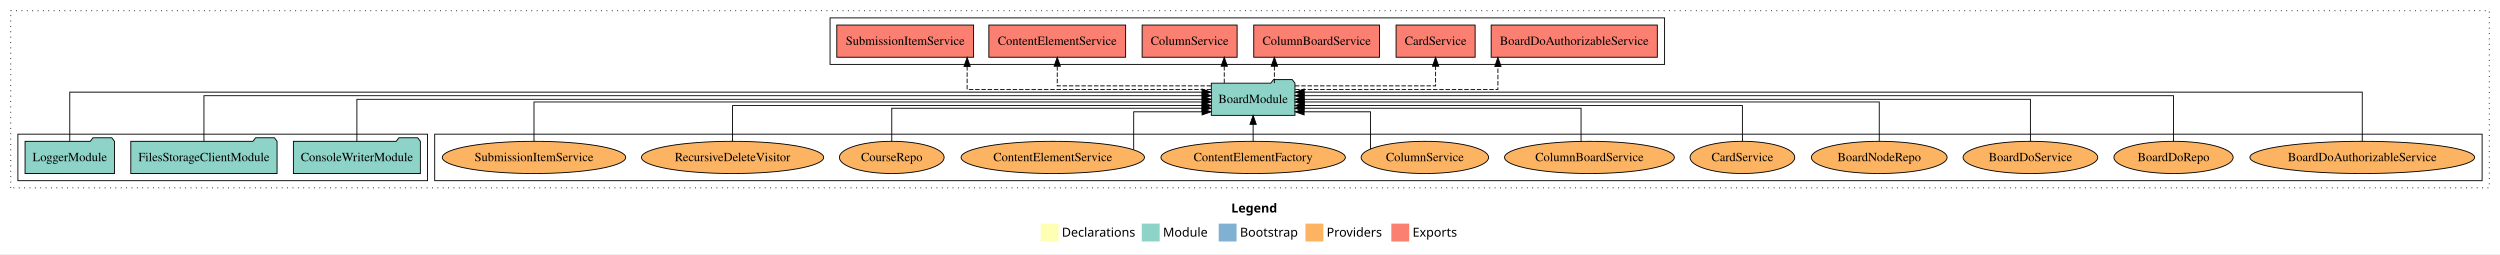
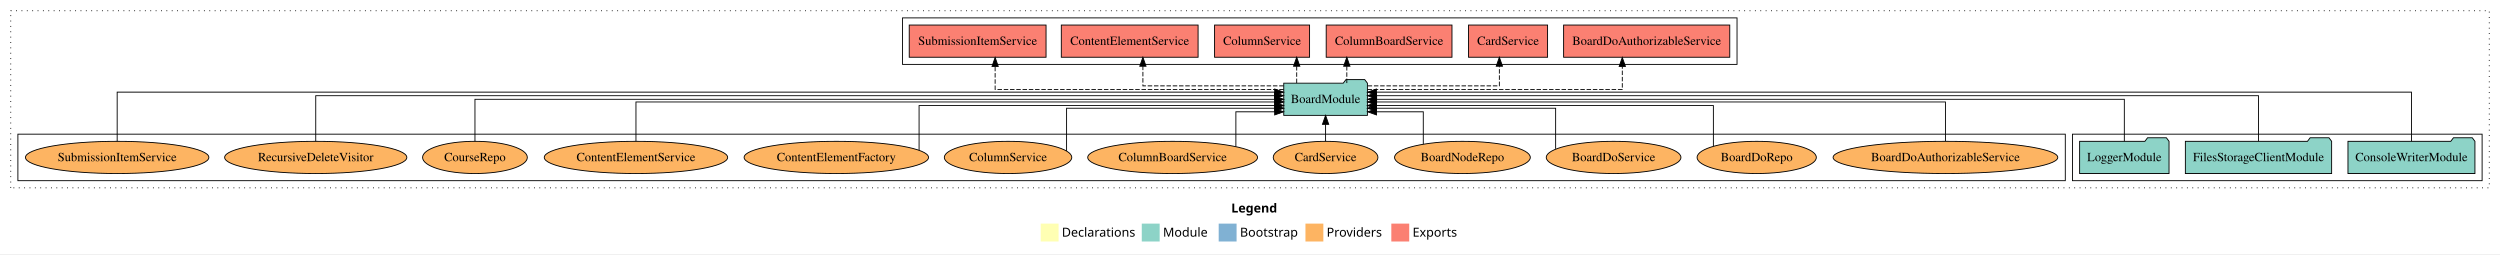
<svg xmlns="http://www.w3.org/2000/svg" width="2795pt" height="284pt" viewBox="0.00 0.00 2795.00 284.00">
  <g id="graph0" class="graph" transform="scale(1 1) rotate(0) translate(4 280)">
    <polygon fill="white" stroke="transparent" points="-4,4 -4,-280 2791,-280 2791,4 -4,4" />
    <text text-anchor="start" x="1372.51" y="-42.4" font-family="Times-12" font-weight="bold" font-size="14.00">Legend</text>
    <polygon fill="#ffffb3" stroke="transparent" points="1159.5,-10 1159.5,-30 1179.5,-30 1179.5,-10 1159.5,-10" />
    <text text-anchor="start" x="1183.13" y="-15.4" font-family="Times-12" font-size="14.00">  Declarations</text>
    <polygon fill="#8dd3c7" stroke="transparent" points="1272.5,-10 1272.5,-30 1292.5,-30 1292.5,-10 1272.5,-10" />
    <text text-anchor="start" x="1296.23" y="-15.4" font-family="Times-12" font-size="14.00">  Module</text>
    <polygon fill="#80b1d3" stroke="transparent" points="1358.5,-10 1358.5,-30 1378.5,-30 1378.5,-10 1358.5,-10" />
    <text text-anchor="start" x="1382.28" y="-15.4" font-family="Times-12" font-size="14.00">  Bootstrap</text>
    <polygon fill="#fdb462" stroke="transparent" points="1455.5,-10 1455.5,-30 1475.5,-30 1475.5,-10 1455.5,-10" />
    <text text-anchor="start" x="1479.17" y="-15.4" font-family="Times-12" font-size="14.00">  Providers</text>
    <polygon fill="#fb8072" stroke="transparent" points="1551.5,-10 1551.5,-30 1571.5,-30 1571.5,-10 1551.5,-10" />
    <text text-anchor="start" x="1575.23" y="-15.4" font-family="Times-12" font-size="14.00">  Exports</text>
    <g id="clust1" class="cluster">
      <polygon fill="none" stroke="black" stroke-dasharray="1,5" points="8,-70 8,-268 2779,-268 2779,-70 8,-70" />
    </g>
+     <g id="clust3" class="cluster">
+       <polygon fill="none" stroke="black" points="2313,-78 2313,-130 2771,-130 2771,-78 2313,-78" />
+     </g>
    <g id="clust6" class="cluster">
-       <polygon fill="none" stroke="black" points="482,-78 482,-130 2771,-130 2771,-78 482,-78" />
+       <polygon fill="none" stroke="black" points="16,-78 16,-130 2305,-130 2305,-78 16,-78" />
    </g>
    <g id="clust4" class="cluster">
-       <polygon fill="none" stroke="black" points="924,-208 924,-260 1857,-260 1857,-208 924,-208" />
-     </g>
-     <g id="clust3" class="cluster">
-       <polygon fill="none" stroke="black" points="16,-78 16,-130 474,-130 474,-78 16,-78" />
+       <polygon fill="none" stroke="black" points="1005,-208 1005,-260 1938,-260 1938,-208 1005,-208" />
    </g>
    <g id="node1" class="node">
-       <polygon fill="#8dd3c7" stroke="black" points="465.97,-122 462.97,-126 441.97,-126 438.97,-122 324.03,-122 324.03,-86 465.97,-86 465.97,-122" />
-       <text text-anchor="middle" x="395" y="-99.8" font-family="Times,serif" font-size="14.00">ConsoleWriterModule</text>
+       <polygon fill="#8dd3c7" stroke="black" points="2762.97,-122 2759.97,-126 2738.97,-126 2735.97,-122 2621.03,-122 2621.03,-86 2762.97,-86 2762.97,-122" />
+       <text text-anchor="middle" x="2692" y="-99.8" font-family="Times,serif" font-size="14.00">ConsoleWriterModule</text>
    </g>
    <g id="node4" class="node">
-       <polygon fill="#8dd3c7" stroke="black" points="1443.76,-187 1440.76,-191 1419.76,-191 1416.76,-187 1350.24,-187 1350.24,-151 1443.76,-151 1443.76,-187" />
-       <text text-anchor="middle" x="1397" y="-164.8" font-family="Times,serif" font-size="14.00">BoardModule</text>
+       <polygon fill="#8dd3c7" stroke="black" points="1524.76,-187 1521.76,-191 1500.76,-191 1497.76,-187 1431.24,-187 1431.24,-151 1524.76,-151 1524.76,-187" />
+       <text text-anchor="middle" x="1478" y="-164.8" font-family="Times,serif" font-size="14.00">BoardModule</text>
    </g>
    <g id="edge1" class="edge">
-       <path fill="none" stroke="black" d="M395,-122.11C395,-141.34 395,-169 395,-169 395,-169 1340.02,-169 1340.02,-169" />
-       <polygon fill="black" stroke="black" points="1340.02,-172.5 1350.02,-169 1340.02,-165.5 1340.02,-172.5" />
+       <path fill="none" stroke="black" d="M2692,-122.04C2692,-143.66 2692,-177 2692,-177 2692,-177 1534.85,-177 1534.85,-177" />
+       <polygon fill="black" stroke="black" points="1534.85,-173.5 1524.85,-177 1534.85,-180.5 1534.85,-173.5" />
    </g>
    <g id="node2" class="node">
-       <polygon fill="#8dd3c7" stroke="black" points="305.76,-122 302.76,-126 281.76,-126 278.76,-122 142.24,-122 142.24,-86 305.76,-86 305.76,-122" />
-       <text text-anchor="middle" x="224" y="-99.8" font-family="Times,serif" font-size="14.00">FilesStorageClientModule</text>
+       <polygon fill="#8dd3c7" stroke="black" points="2602.76,-122 2599.76,-126 2578.76,-126 2575.76,-122 2439.24,-122 2439.24,-86 2602.76,-86 2602.76,-122" />
+       <text text-anchor="middle" x="2521" y="-99.8" font-family="Times,serif" font-size="14.00">FilesStorageClientModule</text>
    </g>
    <g id="edge2" class="edge">
-       <path fill="none" stroke="black" d="M224,-122.13C224,-142.57 224,-173 224,-173 224,-173 1339.93,-173 1339.93,-173" />
-       <polygon fill="black" stroke="black" points="1339.93,-176.5 1349.93,-173 1339.93,-169.5 1339.93,-176.5" />
+       <path fill="none" stroke="black" d="M2521,-122.13C2521,-142.57 2521,-173 2521,-173 2521,-173 1534.84,-173 1534.84,-173" />
+       <polygon fill="black" stroke="black" points="1534.84,-169.5 1524.84,-173 1534.84,-176.5 1534.84,-169.5" />
    </g>
    <g id="node3" class="node">
-       <polygon fill="#8dd3c7" stroke="black" points="123.98,-122 120.98,-126 99.98,-126 96.98,-122 24.02,-122 24.02,-86 123.98,-86 123.98,-122" />
-       <text text-anchor="middle" x="74" y="-99.8" font-family="Times,serif" font-size="14.00">LoggerModule</text>
+       <polygon fill="#8dd3c7" stroke="black" points="2420.98,-122 2417.98,-126 2396.98,-126 2393.98,-122 2321.02,-122 2321.02,-86 2420.98,-86 2420.98,-122" />
+       <text text-anchor="middle" x="2371" y="-99.8" font-family="Times,serif" font-size="14.00">LoggerModule</text>
    </g>
    <g id="edge3" class="edge">
-       <path fill="none" stroke="black" d="M74,-122.04C74,-143.66 74,-177 74,-177 74,-177 1339.91,-177 1339.91,-177" />
-       <polygon fill="black" stroke="black" points="1339.91,-180.5 1349.91,-177 1339.91,-173.5 1339.91,-180.5" />
+       <path fill="none" stroke="black" d="M2371,-122.11C2371,-141.34 2371,-169 2371,-169 2371,-169 1535.07,-169 1535.07,-169" />
+       <polygon fill="black" stroke="black" points="1535.07,-165.5 1525.07,-169 1535.07,-172.5 1535.07,-165.5" />
    </g>
    <g id="node5" class="node">
-       <polygon fill="#fb8072" stroke="black" points="1848.88,-252 1663.12,-252 1663.12,-216 1848.88,-216 1848.88,-252" />
-       <text text-anchor="middle" x="1756" y="-229.8" font-family="Times,serif" font-size="14.00">BoardDoAuthorizableService </text>
+       <polygon fill="#fb8072" stroke="black" points="1929.88,-252 1744.12,-252 1744.12,-216 1929.88,-216 1929.88,-252" />
+       <text text-anchor="middle" x="1837" y="-229.8" font-family="Times,serif" font-size="14.00">BoardDoAuthorizableService </text>
    </g>
    <g id="edge4" class="edge">
-       <path fill="none" stroke="black" stroke-dasharray="5,2" d="M1444.05,-180C1522.29,-180 1670.67,-180 1670.67,-180 1670.67,-180 1670.67,-205.72 1670.67,-205.72" />
-       <polygon fill="black" stroke="black" points="1667.17,-205.72 1670.67,-215.72 1674.17,-205.72 1667.17,-205.72" />
+       <path fill="none" stroke="black" stroke-dasharray="5,2" d="M1524.82,-180C1616.26,-180 1809.73,-180 1809.73,-180 1809.73,-180 1809.73,-205.72 1809.73,-205.72" />
+       <polygon fill="black" stroke="black" points="1806.23,-205.72 1809.73,-215.72 1813.23,-205.72 1806.23,-205.72" />
    </g>
    <g id="node6" class="node">
-       <polygon fill="#fb8072" stroke="black" points="1645.19,-252 1556.81,-252 1556.81,-216 1645.19,-216 1645.19,-252" />
-       <text text-anchor="middle" x="1601" y="-229.8" font-family="Times,serif" font-size="14.00">CardService </text>
+       <polygon fill="#fb8072" stroke="black" points="1726.19,-252 1637.81,-252 1637.81,-216 1726.19,-216 1726.19,-252" />
+       <text text-anchor="middle" x="1682" y="-229.8" font-family="Times,serif" font-size="14.00">CardService </text>
    </g>
    <g id="edge5" class="edge">
-       <path fill="none" stroke="black" stroke-dasharray="5,2" d="M1443.8,-184C1504.03,-184 1601,-184 1601,-184 1601,-184 1601,-205.95 1601,-205.95" />
-       <polygon fill="black" stroke="black" points="1597.5,-205.95 1601,-215.95 1604.5,-205.95 1597.5,-205.95" />
+       <path fill="none" stroke="black" stroke-dasharray="5,2" d="M1525.03,-184C1582.54,-184 1672.29,-184 1672.29,-184 1672.29,-184 1672.29,-205.95 1672.29,-205.95" />
+       <polygon fill="black" stroke="black" points="1668.79,-205.95 1672.29,-215.95 1675.79,-205.95 1668.79,-205.95" />
    </g>
    <g id="node7" class="node">
-       <polygon fill="#fb8072" stroke="black" points="1538.31,-252 1397.69,-252 1397.69,-216 1538.31,-216 1538.31,-252" />
-       <text text-anchor="middle" x="1468" y="-229.8" font-family="Times,serif" font-size="14.00">ColumnBoardService </text>
+       <polygon fill="#fb8072" stroke="black" points="1619.31,-252 1478.69,-252 1478.69,-216 1619.31,-216 1619.31,-252" />
+       <text text-anchor="middle" x="1549" y="-229.8" font-family="Times,serif" font-size="14.00">ColumnBoardService </text>
    </g>
    <g id="edge6" class="edge">
-       <path fill="none" stroke="black" stroke-dasharray="5,2" d="M1420.74,-187.11C1420.74,-187.11 1420.74,-205.99 1420.74,-205.99" />
-       <polygon fill="black" stroke="black" points="1417.24,-205.99 1420.74,-215.99 1424.24,-205.99 1417.24,-205.99" />
+       <path fill="none" stroke="black" stroke-dasharray="5,2" d="M1501.74,-187.11C1501.74,-187.11 1501.74,-205.99 1501.74,-205.99" />
+       <polygon fill="black" stroke="black" points="1498.24,-205.99 1501.74,-215.99 1505.24,-205.99 1498.24,-205.99" />
    </g>
    <g id="node8" class="node">
-       <polygon fill="#fb8072" stroke="black" points="1379.1,-252 1272.9,-252 1272.9,-216 1379.1,-216 1379.1,-252" />
-       <text text-anchor="middle" x="1326" y="-229.8" font-family="Times,serif" font-size="14.00">ColumnService </text>
+       <polygon fill="#fb8072" stroke="black" points="1460.1,-252 1353.9,-252 1353.9,-216 1460.1,-216 1460.1,-252" />
+       <text text-anchor="middle" x="1407" y="-229.8" font-family="Times,serif" font-size="14.00">ColumnService </text>
    </g>
    <g id="edge7" class="edge">
-       <path fill="none" stroke="black" stroke-dasharray="5,2" d="M1364.71,-187.11C1364.71,-187.11 1364.71,-205.99 1364.71,-205.99" />
-       <polygon fill="black" stroke="black" points="1361.21,-205.99 1364.71,-215.99 1368.21,-205.99 1361.21,-205.99" />
+       <path fill="none" stroke="black" stroke-dasharray="5,2" d="M1445.71,-187.11C1445.71,-187.11 1445.71,-205.99 1445.71,-205.99" />
+       <polygon fill="black" stroke="black" points="1442.21,-205.99 1445.71,-215.99 1449.21,-205.99 1442.21,-205.99" />
    </g>
    <g id="node9" class="node">
-       <polygon fill="#fb8072" stroke="black" points="1254.46,-252 1101.54,-252 1101.54,-216 1254.46,-216 1254.46,-252" />
-       <text text-anchor="middle" x="1178" y="-229.8" font-family="Times,serif" font-size="14.00">ContentElementService </text>
+       <polygon fill="#fb8072" stroke="black" points="1335.46,-252 1182.54,-252 1182.54,-216 1335.46,-216 1335.46,-252" />
+       <text text-anchor="middle" x="1259" y="-229.8" font-family="Times,serif" font-size="14.00">ContentElementService </text>
    </g>
    <g id="edge8" class="edge">
-       <path fill="none" stroke="black" stroke-dasharray="5,2" d="M1350.02,-184C1285.67,-184 1178,-184 1178,-184 1178,-184 1178,-205.95 1178,-205.95" />
-       <polygon fill="black" stroke="black" points="1174.5,-205.95 1178,-215.95 1181.5,-205.95 1174.5,-205.95" />
+       <path fill="none" stroke="black" stroke-dasharray="5,2" d="M1431.14,-184C1370.84,-184 1273.76,-184 1273.76,-184 1273.76,-184 1273.76,-205.95 1273.76,-205.95" />
+       <polygon fill="black" stroke="black" points="1270.26,-205.95 1273.76,-215.95 1277.26,-205.95 1270.26,-205.95" />
    </g>
    <g id="node10" class="node">
-       <polygon fill="#fb8072" stroke="black" points="1084.48,-252 931.52,-252 931.52,-216 1084.48,-216 1084.48,-252" />
-       <text text-anchor="middle" x="1008" y="-229.8" font-family="Times,serif" font-size="14.00">SubmissionItemService </text>
+       <polygon fill="#fb8072" stroke="black" points="1165.48,-252 1012.52,-252 1012.52,-216 1165.48,-216 1165.48,-252" />
+       <text text-anchor="middle" x="1089" y="-229.8" font-family="Times,serif" font-size="14.00">SubmissionItemService </text>
    </g>
    <g id="edge9" class="edge">
-       <path fill="none" stroke="black" stroke-dasharray="5,2" d="M1350.16,-180C1261.35,-180 1077.24,-180 1077.24,-180 1077.24,-180 1077.24,-205.72 1077.24,-205.72" />
-       <polygon fill="black" stroke="black" points="1073.74,-205.72 1077.24,-215.72 1080.74,-205.72 1073.74,-205.72" />
+       <path fill="none" stroke="black" stroke-dasharray="5,2" d="M1431.21,-180C1331.8,-180 1108.56,-180 1108.56,-180 1108.56,-180 1108.56,-205.72 1108.56,-205.72" />
+       <polygon fill="black" stroke="black" points="1105.06,-205.72 1108.56,-215.72 1112.06,-205.72 1105.06,-205.72" />
    </g>
    <g id="node11" class="node">
-       <ellipse fill="#fdb462" stroke="black" cx="2637" cy="-104" rx="125.6" ry="18" />
-       <text text-anchor="middle" x="2637" y="-99.8" font-family="Times,serif" font-size="14.00">BoardDoAuthorizableService</text>
+       <ellipse fill="#fdb462" stroke="black" cx="2171" cy="-104" rx="125.6" ry="18" />
+       <text text-anchor="middle" x="2171" y="-99.8" font-family="Times,serif" font-size="14.00">BoardDoAuthorizableService</text>
    </g>
    <g id="edge10" class="edge">
-       <path fill="none" stroke="black" d="M2637,-122.04C2637,-143.66 2637,-177 2637,-177 2637,-177 1454.1,-177 1454.1,-177" />
-       <polygon fill="black" stroke="black" points="1454.1,-173.5 1444.1,-177 1454.1,-180.5 1454.1,-173.5" />
+       <path fill="none" stroke="black" d="M2171,-122.27C2171,-140.56 2171,-166 2171,-166 2171,-166 1534.82,-166 1534.82,-166" />
+       <polygon fill="black" stroke="black" points="1534.82,-162.5 1524.82,-166 1534.82,-169.5 1534.82,-162.5" />
    </g>
    <g id="node12" class="node">
-       <ellipse fill="#fdb462" stroke="black" cx="2426" cy="-104" rx="66.64" ry="18" />
-       <text text-anchor="middle" x="2426" y="-99.8" font-family="Times,serif" font-size="14.00">BoardDoRepo</text>
+       <ellipse fill="#fdb462" stroke="black" cx="1960" cy="-104" rx="66.64" ry="18" />
+       <text text-anchor="middle" x="1960" y="-99.8" font-family="Times,serif" font-size="14.00">BoardDoRepo</text>
    </g>
    <g id="edge11" class="edge">
-       <path fill="none" stroke="black" d="M2426,-122.13C2426,-142.57 2426,-173 2426,-173 2426,-173 1453.89,-173 1453.89,-173" />
-       <polygon fill="black" stroke="black" points="1453.89,-169.5 1443.89,-173 1453.89,-176.5 1453.89,-169.5" />
+       <path fill="none" stroke="black" d="M1911.56,-116.59C1911.56,-133.64 1911.56,-162 1911.56,-162 1911.56,-162 1534.81,-162 1534.81,-162" />
+       <polygon fill="black" stroke="black" points="1534.81,-158.5 1524.81,-162 1534.81,-165.5 1534.81,-158.5" />
    </g>
    <g id="node13" class="node">
-       <ellipse fill="#fdb462" stroke="black" cx="2266" cy="-104" rx="75.28" ry="18" />
-       <text text-anchor="middle" x="2266" y="-99.8" font-family="Times,serif" font-size="14.00">BoardDoService</text>
+       <ellipse fill="#fdb462" stroke="black" cx="1800" cy="-104" rx="75.28" ry="18" />
+       <text text-anchor="middle" x="1800" y="-99.8" font-family="Times,serif" font-size="14.00">BoardDoService</text>
    </g>
    <g id="edge12" class="edge">
-       <path fill="none" stroke="black" d="M2266,-122.11C2266,-141.34 2266,-169 2266,-169 2266,-169 1454.03,-169 1454.03,-169" />
-       <polygon fill="black" stroke="black" points="1454.03,-165.5 1444.03,-169 1454.03,-172.5 1454.03,-165.5" />
+       <path fill="none" stroke="black" d="M1735.2,-113.58C1735.2,-129.34 1735.2,-159 1735.2,-159 1735.2,-159 1534.88,-159 1534.88,-159" />
+       <polygon fill="black" stroke="black" points="1534.88,-155.5 1524.88,-159 1534.88,-162.5 1534.88,-155.5" />
    </g>
    <g id="node14" class="node">
-       <ellipse fill="#fdb462" stroke="black" cx="2097" cy="-104" rx="75.87" ry="18" />
-       <text text-anchor="middle" x="2097" y="-99.8" font-family="Times,serif" font-size="14.00">BoardNodeRepo</text>
+       <ellipse fill="#fdb462" stroke="black" cx="1631" cy="-104" rx="75.87" ry="18" />
+       <text text-anchor="middle" x="1631" y="-99.8" font-family="Times,serif" font-size="14.00">BoardNodeRepo</text>
    </g>
    <g id="edge13" class="edge">
-       <path fill="none" stroke="black" d="M2097,-122.27C2097,-140.56 2097,-166 2097,-166 2097,-166 1454.02,-166 1454.02,-166" />
-       <polygon fill="black" stroke="black" points="1454.02,-162.5 1444.02,-166 1454.02,-169.5 1454.02,-162.5" />
+       <path fill="none" stroke="black" d="M1587.23,-118.75C1587.23,-133.81 1587.23,-155 1587.23,-155 1587.23,-155 1534.96,-155 1534.96,-155" />
+       <polygon fill="black" stroke="black" points="1534.96,-151.5 1524.96,-155 1534.96,-158.5 1534.96,-151.5" />
    </g>
    <g id="node15" class="node">
-       <ellipse fill="#fdb462" stroke="black" cx="1944" cy="-104" rx="58.53" ry="18" />
-       <text text-anchor="middle" x="1944" y="-99.8" font-family="Times,serif" font-size="14.00">CardService</text>
+       <ellipse fill="#fdb462" stroke="black" cx="1478" cy="-104" rx="58.53" ry="18" />
+       <text text-anchor="middle" x="1478" y="-99.8" font-family="Times,serif" font-size="14.00">CardService</text>
    </g>
    <g id="edge14" class="edge">
-       <path fill="none" stroke="black" d="M1944,-122.03C1944,-139.06 1944,-162 1944,-162 1944,-162 1454.11,-162 1454.11,-162" />
-       <polygon fill="black" stroke="black" points="1454.11,-158.5 1444.11,-162 1454.11,-165.5 1454.11,-158.5" />
+       <path fill="none" stroke="black" d="M1478,-122.11C1478,-122.11 1478,-140.99 1478,-140.99" />
+       <polygon fill="black" stroke="black" points="1474.5,-140.99 1478,-150.99 1481.5,-140.99 1474.5,-140.99" />
    </g>
    <g id="node16" class="node">
-       <ellipse fill="#fdb462" stroke="black" cx="1773" cy="-104" rx="94.92" ry="18" />
-       <text text-anchor="middle" x="1773" y="-99.8" font-family="Times,serif" font-size="14.00">ColumnBoardService</text>
+       <ellipse fill="#fdb462" stroke="black" cx="1307" cy="-104" rx="94.92" ry="18" />
+       <text text-anchor="middle" x="1307" y="-99.8" font-family="Times,serif" font-size="14.00">ColumnBoardService</text>
    </g>
    <g id="edge15" class="edge">
-       <path fill="none" stroke="black" d="M1763.61,-122.01C1763.61,-138.05 1763.61,-159 1763.61,-159 1763.61,-159 1453.8,-159 1453.8,-159" />
-       <polygon fill="black" stroke="black" points="1453.8,-155.5 1443.8,-159 1453.8,-162.5 1453.8,-155.5" />
+       <path fill="none" stroke="black" d="M1377.71,-116.09C1377.71,-131.17 1377.71,-155 1377.71,-155 1377.71,-155 1421.08,-155 1421.08,-155" />
+       <polygon fill="black" stroke="black" points="1421.08,-158.5 1431.08,-155 1421.08,-151.5 1421.08,-158.5" />
    </g>
    <g id="node17" class="node">
-       <ellipse fill="#fdb462" stroke="black" cx="1589" cy="-104" rx="71.23" ry="18" />
-       <text text-anchor="middle" x="1589" y="-99.8" font-family="Times,serif" font-size="14.00">ColumnService</text>
+       <ellipse fill="#fdb462" stroke="black" cx="1123" cy="-104" rx="71.23" ry="18" />
+       <text text-anchor="middle" x="1123" y="-99.8" font-family="Times,serif" font-size="14.00">ColumnService</text>
    </g>
    <g id="edge16" class="edge">
-       <path fill="none" stroke="black" d="M1528.15,-113.35C1528.15,-128.08 1528.15,-155 1528.15,-155 1528.15,-155 1453.98,-155 1453.98,-155" />
-       <polygon fill="black" stroke="black" points="1453.98,-151.5 1443.98,-155 1453.98,-158.5 1453.98,-151.5" />
+       <path fill="none" stroke="black" d="M1188.44,-111.19C1188.44,-126.1 1188.44,-159 1188.44,-159 1188.44,-159 1421.16,-159 1421.16,-159" />
+       <polygon fill="black" stroke="black" points="1421.16,-162.5 1431.16,-159 1421.16,-155.5 1421.16,-162.5" />
    </g>
    <g id="node18" class="node">
-       <ellipse fill="#fdb462" stroke="black" cx="1397" cy="-104" rx="103.09" ry="18" />
-       <text text-anchor="middle" x="1397" y="-99.8" font-family="Times,serif" font-size="14.00">ContentElementFactory</text>
+       <ellipse fill="#fdb462" stroke="black" cx="931" cy="-104" rx="103.09" ry="18" />
+       <text text-anchor="middle" x="931" y="-99.8" font-family="Times,serif" font-size="14.00">ContentElementFactory</text>
    </g>
    <g id="edge17" class="edge">
-       <path fill="none" stroke="black" d="M1397,-122.11C1397,-122.11 1397,-140.99 1397,-140.99" />
-       <polygon fill="black" stroke="black" points="1393.5,-140.99 1397,-150.99 1400.5,-140.99 1393.5,-140.99" />
+       <path fill="none" stroke="black" d="M1023.53,-112.06C1023.53,-128 1023.53,-162 1023.53,-162 1023.53,-162 1421.08,-162 1421.08,-162" />
+       <polygon fill="black" stroke="black" points="1421.08,-165.5 1431.08,-162 1421.08,-158.5 1421.08,-165.5" />
    </g>
    <g id="node19" class="node">
-       <ellipse fill="#fdb462" stroke="black" cx="1173" cy="-104" rx="102.51" ry="18" />
-       <text text-anchor="middle" x="1173" y="-99.8" font-family="Times,serif" font-size="14.00">ContentElementService</text>
+       <ellipse fill="#fdb462" stroke="black" cx="707" cy="-104" rx="102.51" ry="18" />
+       <text text-anchor="middle" x="707" y="-99.8" font-family="Times,serif" font-size="14.00">ContentElementService</text>
    </g>
    <g id="edge18" class="edge">
-       <path fill="none" stroke="black" d="M1263.47,-112.88C1263.47,-127.5 1263.47,-155 1263.47,-155 1263.47,-155 1339.92,-155 1339.92,-155" />
-       <polygon fill="black" stroke="black" points="1339.92,-158.5 1349.92,-155 1339.92,-151.5 1339.92,-158.5" />
+       <path fill="none" stroke="black" d="M707,-122.27C707,-140.56 707,-166 707,-166 707,-166 1421.22,-166 1421.22,-166" />
+       <polygon fill="black" stroke="black" points="1421.22,-169.5 1431.22,-166 1421.22,-162.5 1421.22,-169.5" />
    </g>
    <g id="node20" class="node">
-       <ellipse fill="#fdb462" stroke="black" cx="993" cy="-104" rx="58.55" ry="18" />
-       <text text-anchor="middle" x="993" y="-99.8" font-family="Times,serif" font-size="14.00">CourseRepo</text>
+       <ellipse fill="#fdb462" stroke="black" cx="527" cy="-104" rx="58.55" ry="18" />
+       <text text-anchor="middle" x="527" y="-99.8" font-family="Times,serif" font-size="14.00">CourseRepo</text>
    </g>
    <g id="edge19" class="edge">
-       <path fill="none" stroke="black" d="M993,-122.01C993,-138.05 993,-159 993,-159 993,-159 1339.87,-159 1339.87,-159" />
-       <polygon fill="black" stroke="black" points="1339.87,-162.5 1349.87,-159 1339.87,-155.5 1339.87,-162.5" />
+       <path fill="none" stroke="black" d="M527,-122.11C527,-141.34 527,-169 527,-169 527,-169 1421.16,-169 1421.16,-169" />
+       <polygon fill="black" stroke="black" points="1421.16,-172.5 1431.16,-169 1421.16,-165.5 1421.16,-172.5" />
    </g>
    <g id="node21" class="node">
-       <ellipse fill="#fdb462" stroke="black" cx="815" cy="-104" rx="101.84" ry="18" />
-       <text text-anchor="middle" x="815" y="-99.8" font-family="Times,serif" font-size="14.00">RecursiveDeleteVisitor</text>
+       <ellipse fill="#fdb462" stroke="black" cx="349" cy="-104" rx="101.84" ry="18" />
+       <text text-anchor="middle" x="349" y="-99.8" font-family="Times,serif" font-size="14.00">RecursiveDeleteVisitor</text>
    </g>
    <g id="edge20" class="edge">
-       <path fill="none" stroke="black" d="M815,-122.03C815,-139.06 815,-162 815,-162 815,-162 1339.87,-162 1339.87,-162" />
-       <polygon fill="black" stroke="black" points="1339.87,-165.5 1349.87,-162 1339.87,-158.5 1339.87,-165.5" />
+       <path fill="none" stroke="black" d="M349,-122.13C349,-142.57 349,-173 349,-173 349,-173 1420.93,-173 1420.93,-173" />
+       <polygon fill="black" stroke="black" points="1420.93,-176.5 1430.93,-173 1420.93,-169.5 1420.93,-176.5" />
    </g>
    <g id="node22" class="node">
-       <ellipse fill="#fdb462" stroke="black" cx="593" cy="-104" rx="102.52" ry="18" />
-       <text text-anchor="middle" x="593" y="-99.8" font-family="Times,serif" font-size="14.00">SubmissionItemService</text>
+       <ellipse fill="#fdb462" stroke="black" cx="127" cy="-104" rx="102.52" ry="18" />
+       <text text-anchor="middle" x="127" y="-99.8" font-family="Times,serif" font-size="14.00">SubmissionItemService</text>
    </g>
    <g id="edge21" class="edge">
-       <path fill="none" stroke="black" d="M593,-122.27C593,-140.56 593,-166 593,-166 593,-166 1340,-166 1340,-166" />
-       <polygon fill="black" stroke="black" points="1340,-169.5 1350,-166 1340,-162.5 1340,-169.5" />
+       <path fill="none" stroke="black" d="M127,-122.04C127,-143.66 127,-177 127,-177 127,-177 1421.1,-177 1421.1,-177" />
+       <polygon fill="black" stroke="black" points="1421.1,-180.5 1431.1,-177 1421.1,-173.5 1421.1,-180.5" />
    </g>
  </g>
</svg>
